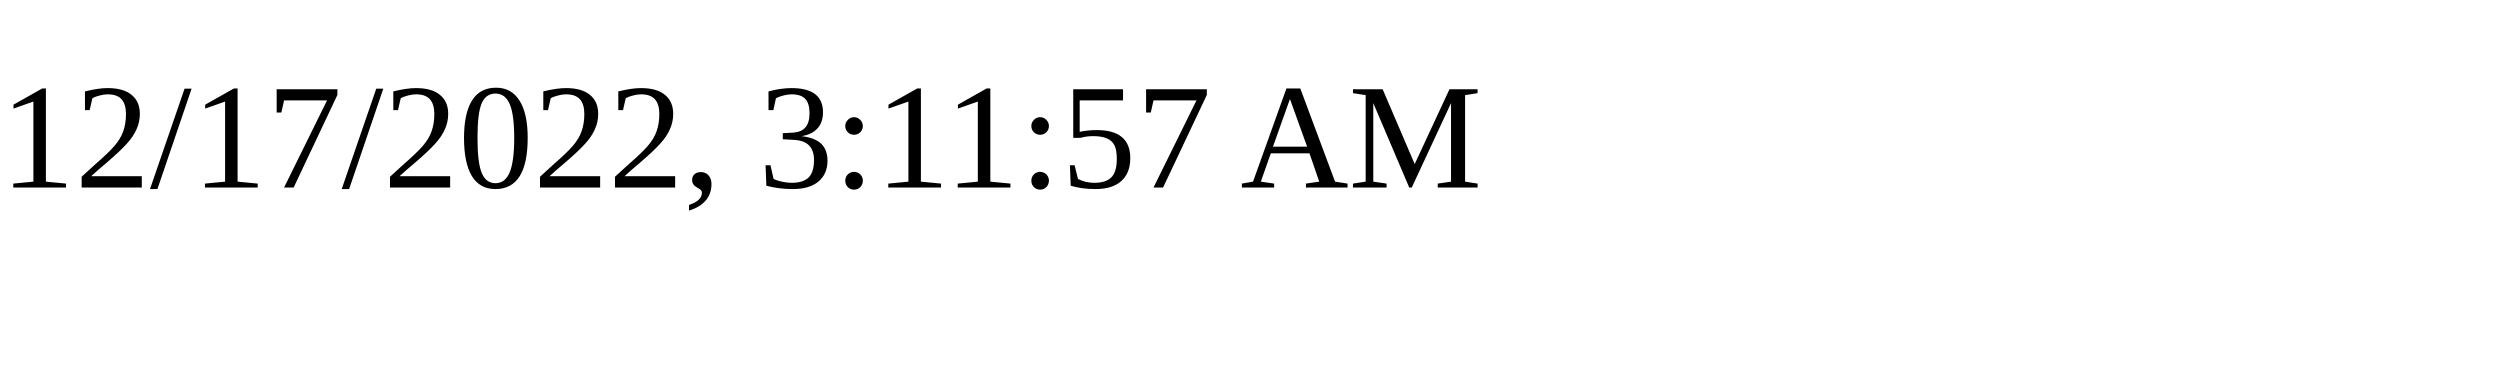
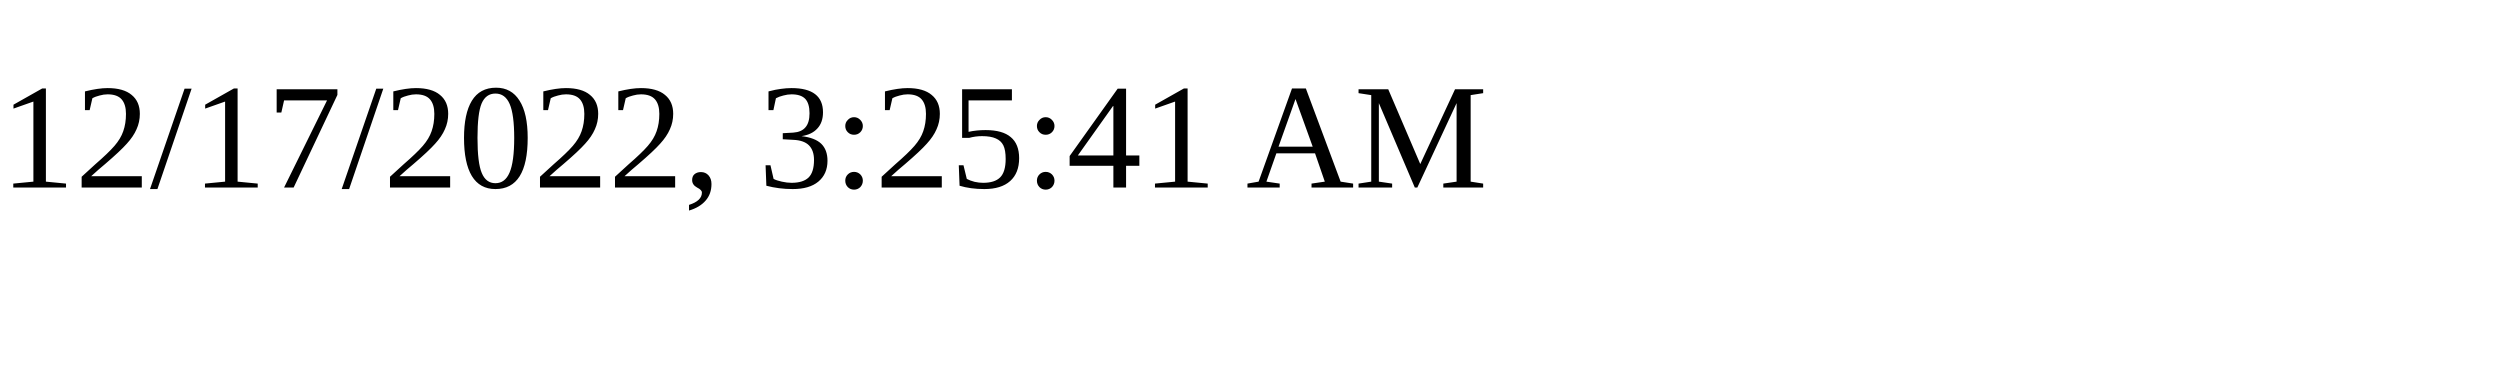
<svg xmlns="http://www.w3.org/2000/svg" height="30" width="200">
-   <text x="0" y="15">12/17/2022, 3:11:57 AM</text>
+   <text x="0" y="15">12/17/2022, 3:25:41 AM</text>
</svg>
